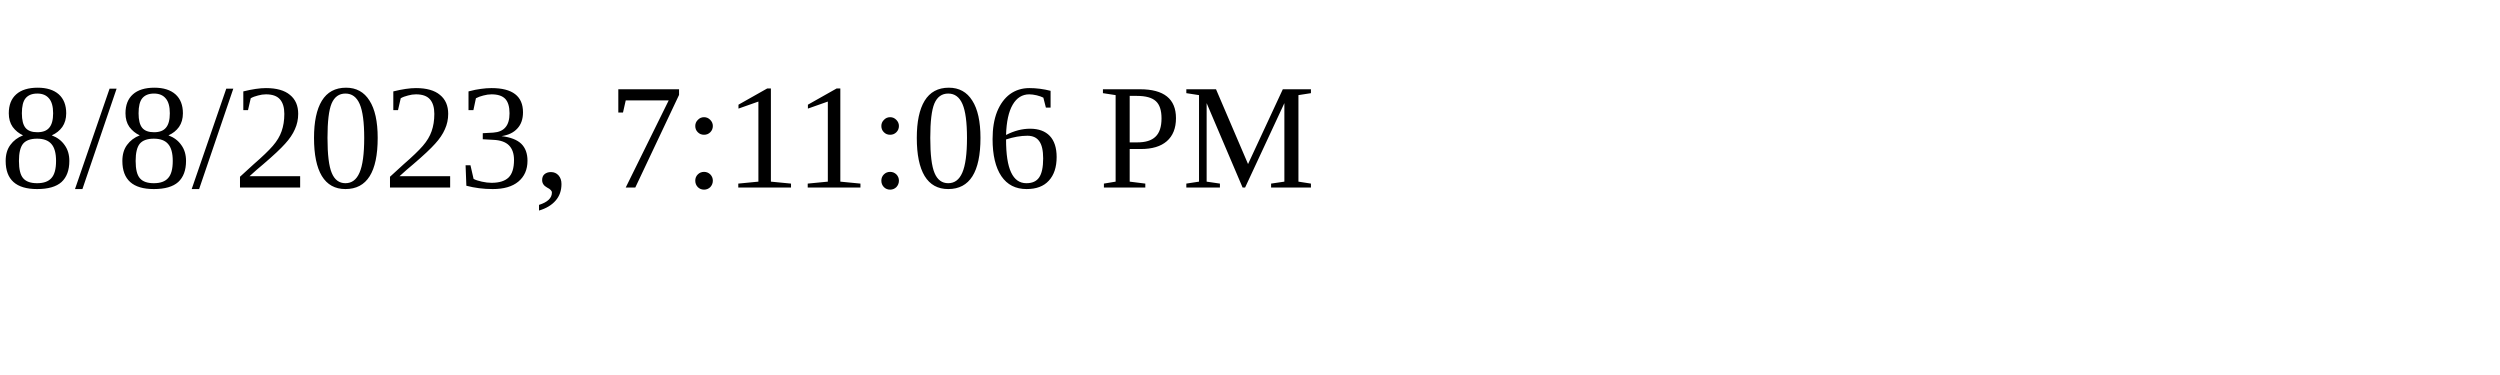
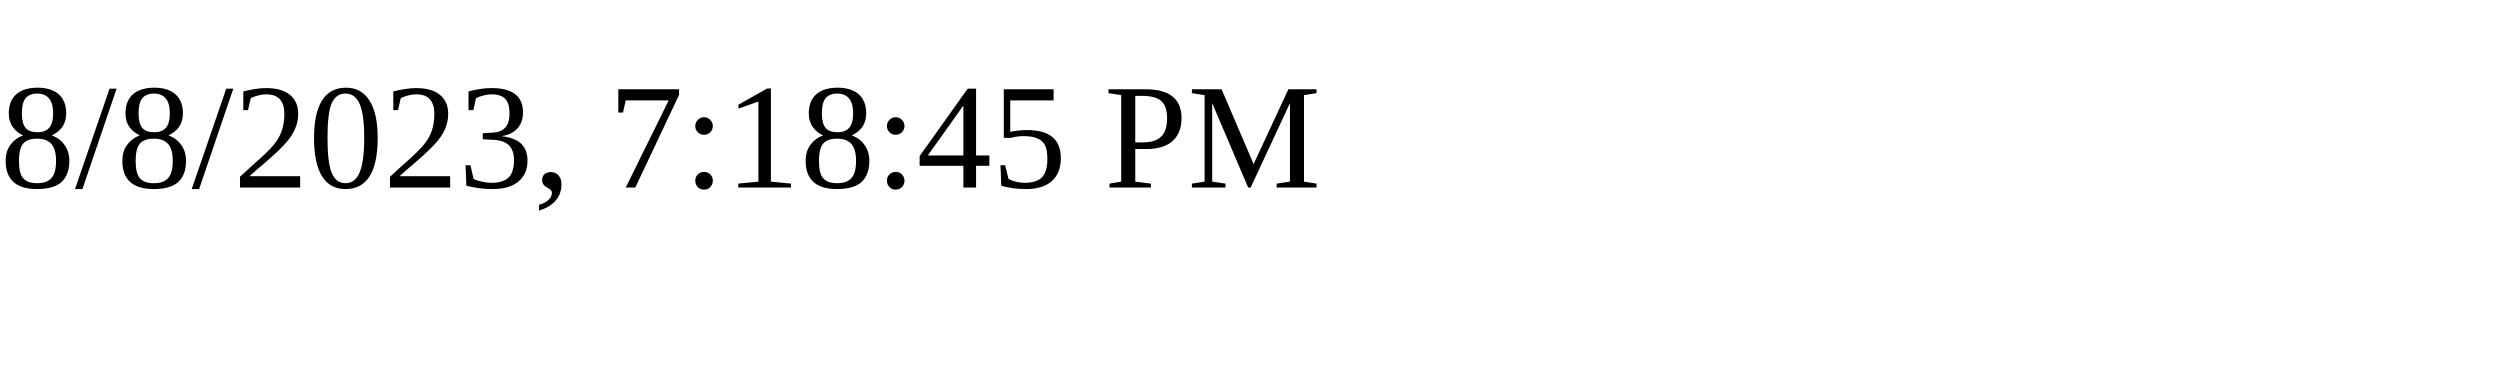
<svg xmlns="http://www.w3.org/2000/svg" height="30" width="200">
-   <text x="0" y="15">8/8/2023, 7:11:06 PM</text>
+   <text x="0" y="15">8/8/2023, 7:18:45 PM</text>
</svg>
